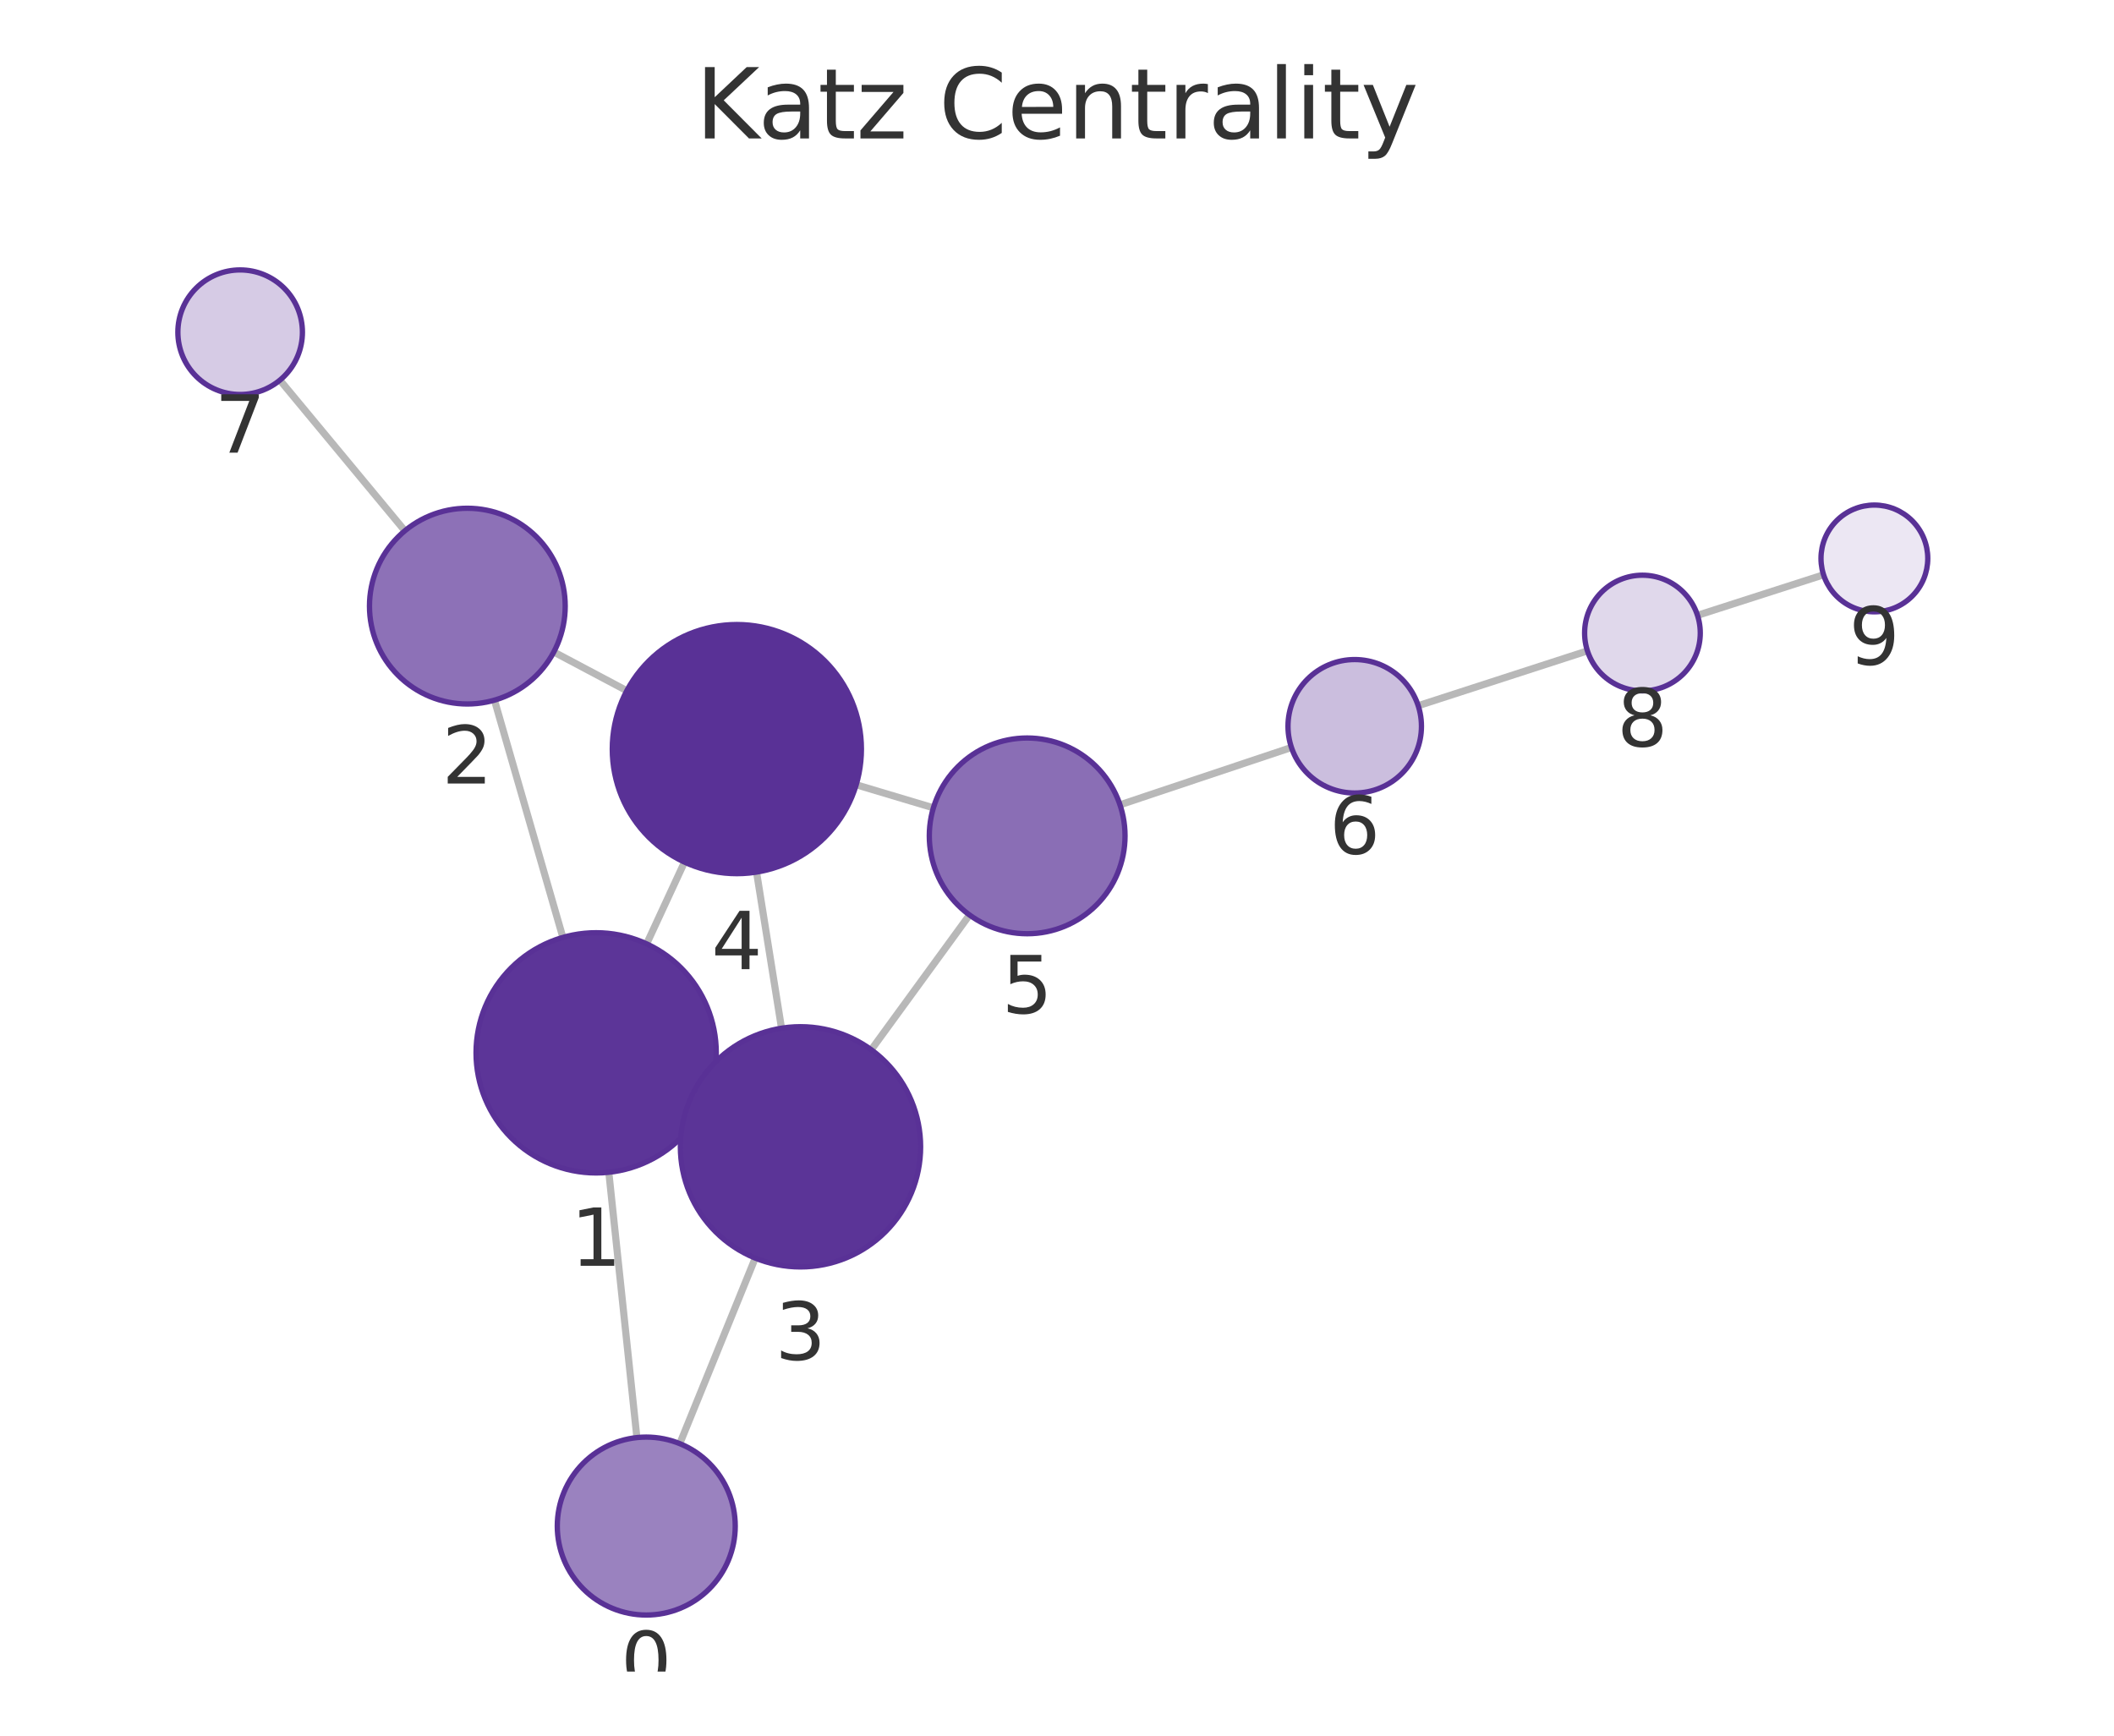
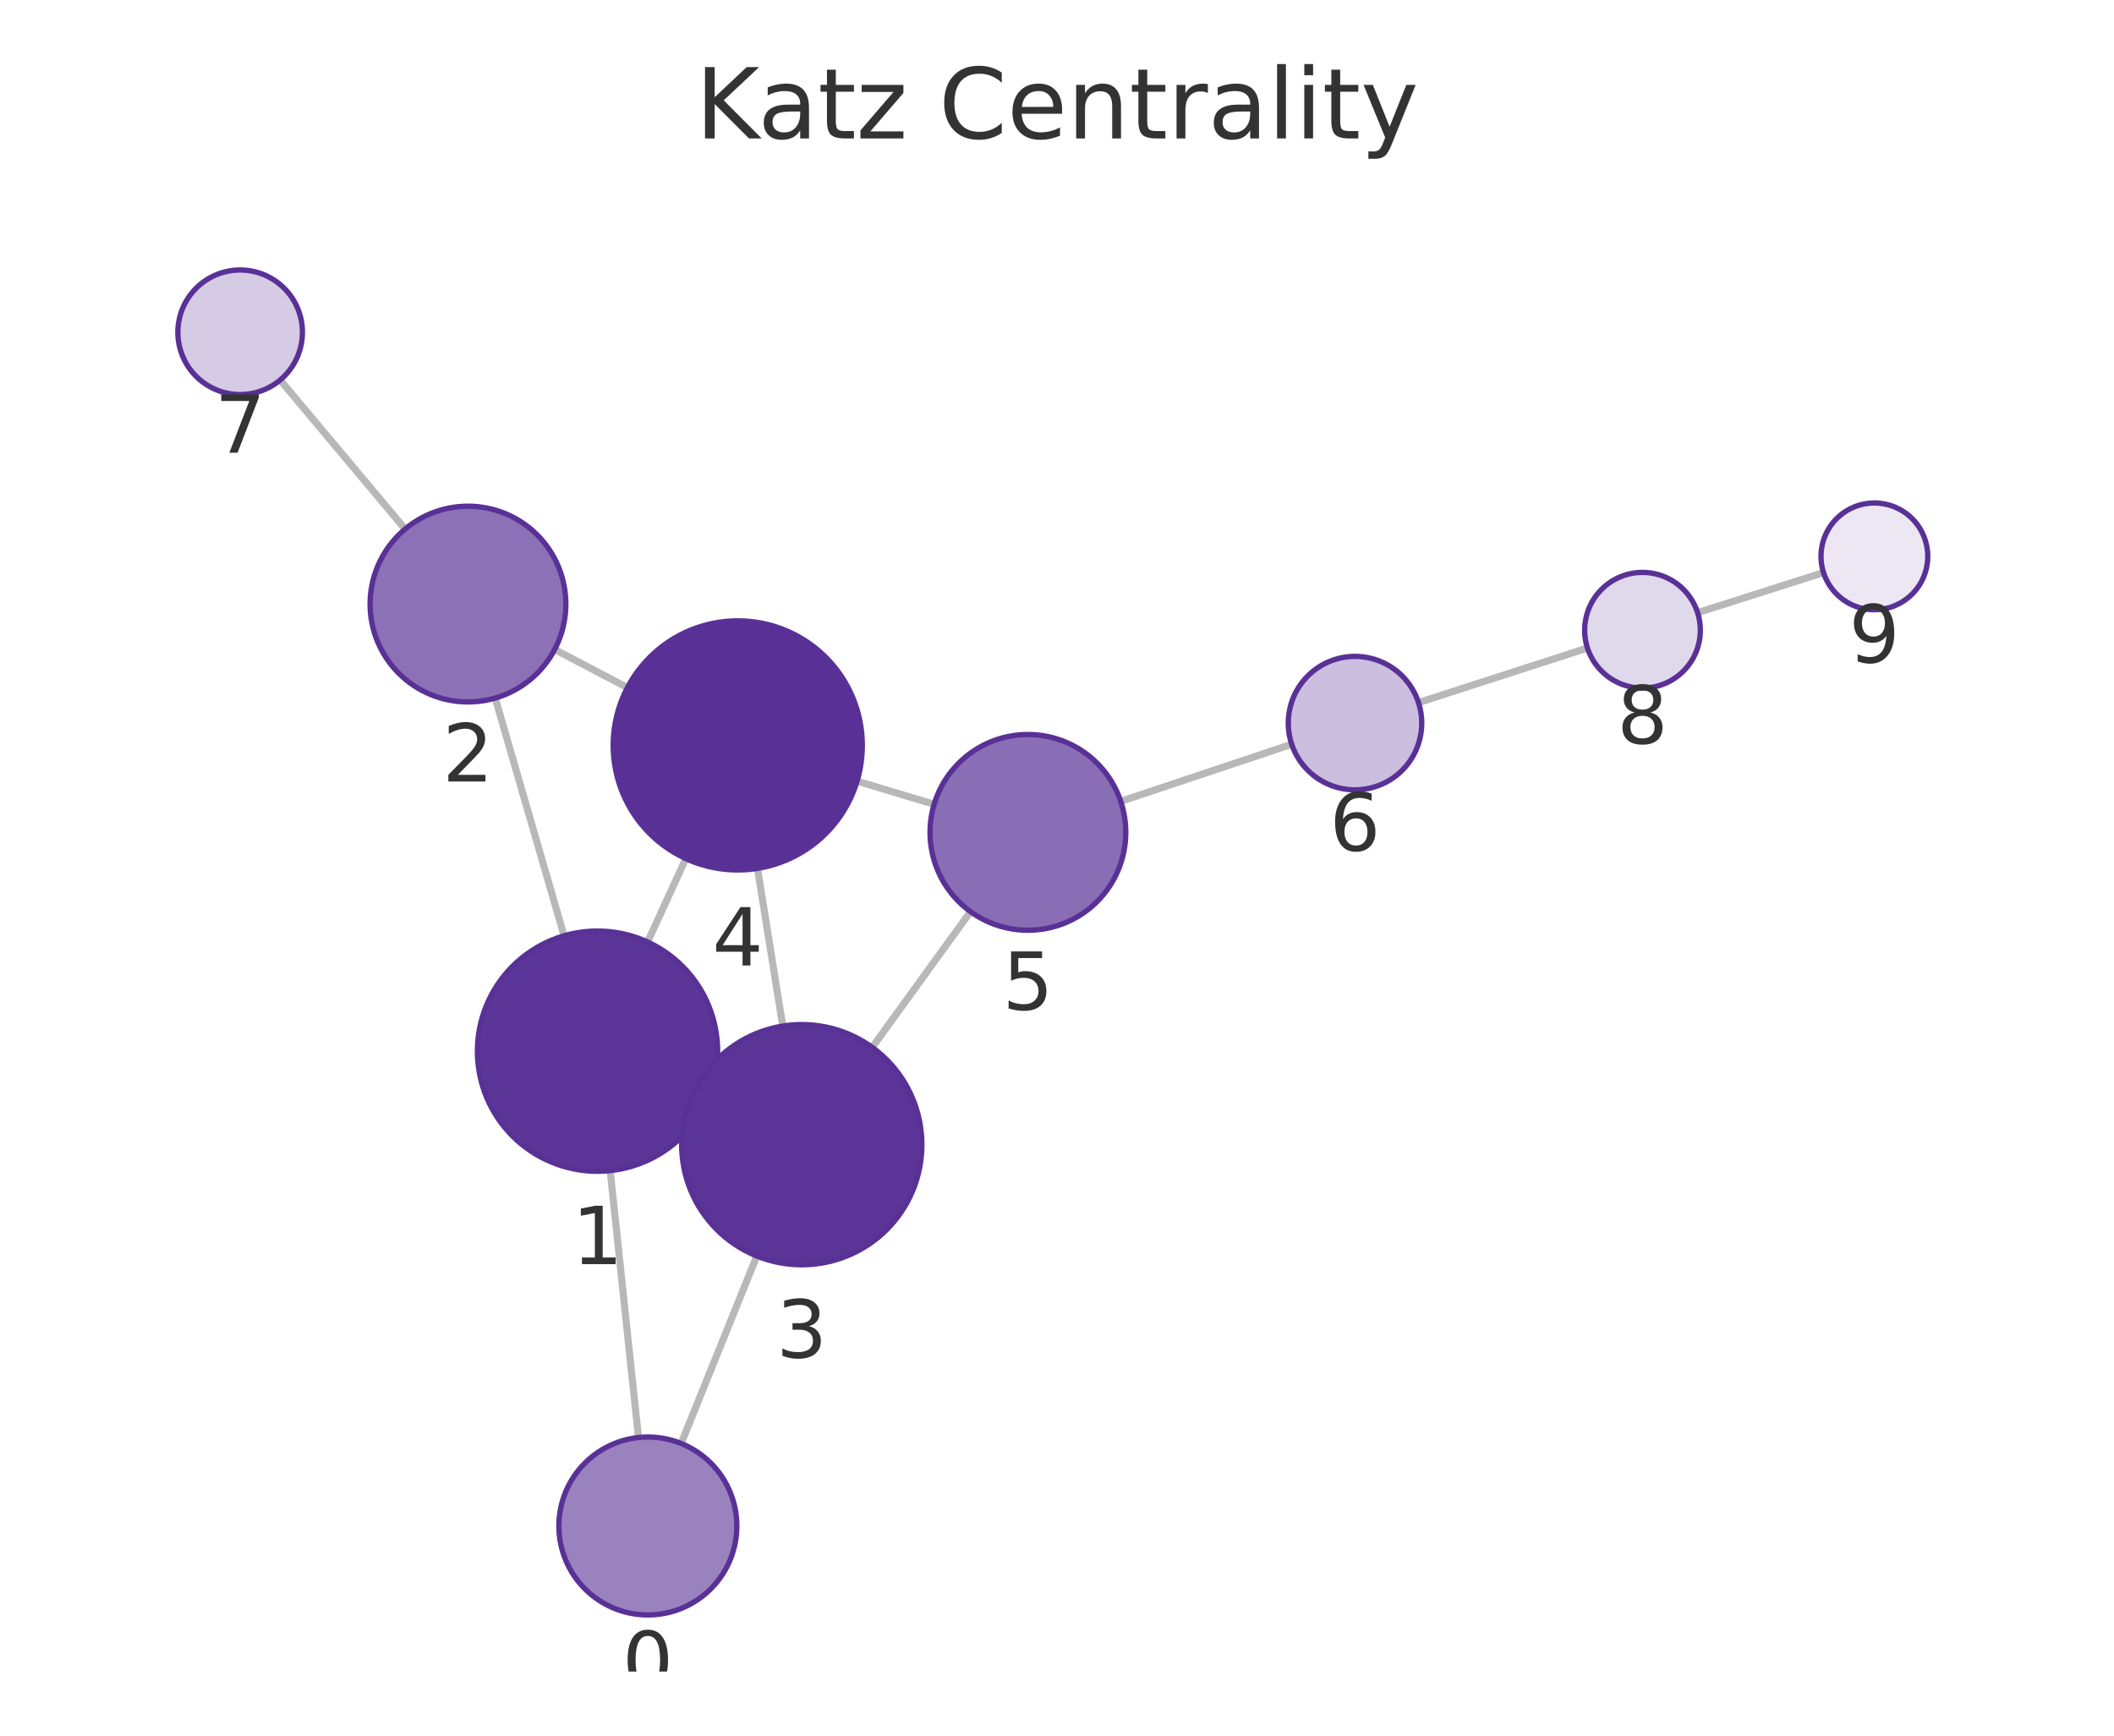
<svg xmlns="http://www.w3.org/2000/svg" xmlns:xlink="http://www.w3.org/1999/xlink" width="237.6pt" height="195.078pt" viewBox="0 0 237.6 195.078" version="1.1">
  <defs>
    <style type="text/css">*{stroke-linejoin: round; stroke-linecap: butt}</style>
  </defs>
  <g id="figure_1">
    <g id="patch_1">
      <path d="M 0 195.078  L 237.6 195.078  L 237.6 0  L 0 0  L 0 195.078  z " style="fill: none" />
    </g>
    <g id="axes_1">
      <g id="patch_2">
        <path d="M 7.2 187.878  L 230.4 187.878  L 230.4 21.558  L 7.2 21.558  L 7.2 187.878  z " style="fill: none" />
      </g>
      <g id="EdgeCollection_1">
-         <path d="M 71.583 161.576  L 68.426 131.758  " clip-path="url(#p5a83e2317c)" style="fill: #b8b8b8; stroke: #b8b8b8; stroke-width: 0.8" />
-         <path d="M 76.404 162.257  L 84.885 141.401  " clip-path="url(#p5a83e2317c)" style="fill: #b8b8b8; stroke: #b8b8b8; stroke-width: 0.8" />
-         <path d="M 63.264 105.362  L 55.574 78.694  " clip-path="url(#p5a83e2317c)" style="fill: #b8b8b8; stroke: #b8b8b8; stroke-width: 0.8" />
-         <path d="M 79.269 123.974  L 77.706 123.255  " clip-path="url(#p5a83e2317c)" style="fill: #b8b8b8; stroke: #b8b8b8; stroke-width: 0.8" />
-         <path d="M 72.678 106.083  L 76.933 96.897  " clip-path="url(#p5a83e2317c)" style="fill: #b8b8b8; stroke: #b8b8b8; stroke-width: 0.8" />
-         <path d="M 62.243 73.28  L 70.45 77.633  " clip-path="url(#p5a83e2317c)" style="fill: #b8b8b8; stroke: #b8b8b8; stroke-width: 0.8" />
-         <path d="M 45.503 59.658  L 31.46 42.726  " clip-path="url(#p5a83e2317c)" style="fill: #b8b8b8; stroke: #b8b8b8; stroke-width: 0.8" />
-         <path d="M 87.838 115.565  L 85.03 98.018  " clip-path="url(#p5a83e2317c)" style="fill: #b8b8b8; stroke: #b8b8b8; stroke-width: 0.8" />
-         <path d="M 97.923 117.986  L 108.967 102.836  " clip-path="url(#p5a83e2317c)" style="fill: #b8b8b8; stroke: #b8b8b8; stroke-width: 0.8" />
-         <path d="M 96.231 88.203  L 104.907 90.797  " clip-path="url(#p5a83e2317c)" style="fill: #b8b8b8; stroke: #b8b8b8; stroke-width: 0.8" />
-         <path d="M 125.878 90.457  L 145.149 84.01  " clip-path="url(#p5a83e2317c)" style="fill: #b8b8b8; stroke: #b8b8b8; stroke-width: 0.8" />
-         <path d="M 159.396 79.318  L 178.416 73.154  " clip-path="url(#p5a83e2317c)" style="fill: #b8b8b8; stroke: #b8b8b8; stroke-width: 0.8" />
-         <path d="M 190.788 69.16  L 204.957 64.603  " clip-path="url(#p5a83e2317c)" style="fill: #b8b8b8; stroke: #b8b8b8; stroke-width: 0.8" />
+         <path d="M 71.761 161.567  L 68.58 131.57  " clip-path="url(#p298b763908)" style="fill: #b8b8b8; stroke: #b8b8b8; stroke-width: 0.8" />
+         <path d="M 76.558 162.238  L 85.061 141.173  " clip-path="url(#p298b763908)" style="fill: #b8b8b8; stroke: #b8b8b8; stroke-width: 0.8" />
+         <path d="M 63.4 105.179  L 55.658 78.46  " clip-path="url(#p298b763908)" style="fill: #b8b8b8; stroke: #b8b8b8; stroke-width: 0.8" />
+         <path d="M 79.432 123.765  L 77.839 123.036  " clip-path="url(#p298b763908)" style="fill: #b8b8b8; stroke: #b8b8b8; stroke-width: 0.8" />
+         <path d="M 72.785 105.875  L 77.083 96.505  " clip-path="url(#p298b763908)" style="fill: #b8b8b8; stroke: #b8b8b8; stroke-width: 0.8" />
+         <path d="M 62.341 72.999  L 70.518 77.283  " clip-path="url(#p298b763908)" style="fill: #b8b8b8; stroke: #b8b8b8; stroke-width: 0.8" />
+         <path d="M 45.531 59.465  L 31.488 42.71  " clip-path="url(#p298b763908)" style="fill: #b8b8b8; stroke: #b8b8b8; stroke-width: 0.8" />
+         <path d="M 87.977 115.325  L 85.136 97.603  " clip-path="url(#p298b763908)" style="fill: #b8b8b8; stroke: #b8b8b8; stroke-width: 0.8" />
+         <path d="M 98.032 117.72  L 109.079 102.463  " clip-path="url(#p298b763908)" style="fill: #b8b8b8; stroke: #b8b8b8; stroke-width: 0.8" />
+         <path d="M 96.33 87.799  L 104.993 90.396  " clip-path="url(#p298b763908)" style="fill: #b8b8b8; stroke: #b8b8b8; stroke-width: 0.8" />
+         <path d="M 125.964 90.069  L 145.18 83.65  " clip-path="url(#p298b763908)" style="fill: #b8b8b8; stroke: #b8b8b8; stroke-width: 0.8" />
+         <path d="M 159.43 78.968  L 178.42 72.832  " clip-path="url(#p298b763908)" style="fill: #b8b8b8; stroke: #b8b8b8; stroke-width: 0.8" />
+         <path d="M 190.799 68.861  L 204.952 64.353  " clip-path="url(#p298b763908)" style="fill: #b8b8b8; stroke: #b8b8b8; stroke-width: 0.8" />
      </g>
      <g id="VertexCollection_1">
-         <path d="M 72.636 181.521  C 75.288 181.521 77.832 180.467 79.708 178.592  C 81.583 176.716 82.636 174.173 82.636 171.521  C 82.636 168.869 81.583 166.325 79.708 164.45  C 77.832 162.574 75.288 161.521 72.636 161.521  C 69.984 161.521 67.441 162.574 65.565 164.45  C 63.69 166.325 62.636 168.869 62.636 171.521  C 62.636 174.173 63.69 176.716 65.565 178.592  C 67.441 180.467 69.984 181.521 72.636 181.521  z " clip-path="url(#p5a83e2317c)" style="fill: #9a82bf; stroke: #593196; stroke-width: 0.6" />
-         <path d="M 67.004 131.833  C 70.584 131.833 74.018 130.411 76.55 127.879  C 79.082 125.347 80.504 121.913 80.504 118.333  C 80.504 114.753 79.082 111.319 76.55 108.787  C 74.018 106.256 70.584 104.833 67.004 104.833  C 63.424 104.833 59.99 106.256 57.458 108.787  C 54.927 111.319 53.504 114.753 53.504 118.333  C 53.504 121.913 54.927 125.347 57.458 127.879  C 59.99 130.411 63.424 131.833 67.004 131.833  z " clip-path="url(#p5a83e2317c)" style="fill: #5c3598; stroke: #593196; stroke-width: 0.6" />
-         <path d="M 52.526 79.125  C 55.443 79.125 58.241 77.966 60.304 75.903  C 62.367 73.84 63.526 71.042 63.526 68.125  C 63.526 65.208 62.367 62.41 60.304 60.347  C 58.241 58.284 55.443 57.125 52.526 57.125  C 49.609 57.125 46.81 58.284 44.748 60.347  C 42.685 62.41 41.526 65.208 41.526 68.125  C 41.526 71.042 42.685 73.84 44.748 75.903  C 46.81 77.966 49.609 79.125 52.526 79.125  z " clip-path="url(#p5a83e2317c)" style="fill: #8d71b7; stroke: #593196; stroke-width: 0.6" />
-         <path d="M 89.971 142.396  C 93.551 142.396 96.986 140.973 99.517 138.442  C 102.049 135.91 103.471 132.476 103.471 128.896  C 103.471 125.316 102.049 121.881 99.517 119.35  C 96.986 116.818 93.551 115.396 89.971 115.396  C 86.391 115.396 82.957 116.818 80.425 119.35  C 77.894 121.881 76.471 125.316 76.471 128.896  C 76.471 132.476 77.894 135.91 80.425 138.442  C 82.957 140.973 86.391 142.396 89.971 142.396  z " clip-path="url(#p5a83e2317c)" style="fill: #5b3497; stroke: #593196; stroke-width: 0.6" />
-         <path d="M 82.817 98.194  C 86.53 98.194 90.091 96.719 92.717 94.093  C 95.342 91.468 96.817 87.907 96.817 84.194  C 96.817 80.481 95.342 76.92 92.717 74.294  C 90.091 71.669 86.53 70.194 82.817 70.194  C 79.105 70.194 75.543 71.669 72.918 74.294  C 70.293 76.92 68.817 80.481 68.817 84.194  C 68.817 87.907 70.293 91.468 72.918 94.093  C 75.543 96.719 79.105 98.194 82.817 98.194  z " clip-path="url(#p5a83e2317c)" style="fill: #593196; stroke: #593196; stroke-width: 0.6" />
-         <path d="M 115.447 104.947  C 118.364 104.947 121.162 103.788 123.225 101.725  C 125.288 99.662 126.447 96.864 126.447 93.947  C 126.447 91.03 125.288 88.232 123.225 86.169  C 121.162 84.106 118.364 82.947 115.447 82.947  C 112.529 82.947 109.731 84.106 107.668 86.169  C 105.606 88.232 104.447 91.03 104.447 93.947  C 104.447 96.864 105.606 99.662 107.668 101.725  C 109.731 103.788 112.529 104.947 115.447 104.947  z " clip-path="url(#p5a83e2317c)" style="fill: #8a6eb5; stroke: #593196; stroke-width: 0.6" />
-         <path d="M 152.262 89.13  C 154.251 89.13 156.158 88.34 157.565 86.934  C 158.971 85.527 159.762 83.619 159.762 81.63  C 159.762 79.641 158.971 77.733 157.565 76.327  C 156.158 74.92 154.251 74.13 152.262 74.13  C 150.273 74.13 148.365 74.92 146.958 76.327  C 145.552 77.733 144.762 79.641 144.762 81.63  C 144.762 83.619 145.552 85.527 146.958 86.934  C 148.365 88.34 150.273 89.13 152.262 89.13  z " clip-path="url(#p5a83e2317c)" style="fill: #cbbede; stroke: #593196; stroke-width: 0.6" />
-         <path d="M 26.991 44.338  C 28.848 44.338 30.628 43.601 31.941 42.288  C 33.254 40.976 33.991 39.195 33.991 37.338  C 33.991 35.482 33.254 33.701 31.941 32.389  C 30.628 31.076 28.848 30.338 26.991 30.338  C 25.135 30.338 23.354 31.076 22.042 32.389  C 20.729 33.701 19.991 35.482 19.991 37.338  C 19.991 39.195 20.729 40.976 22.042 42.288  C 23.354 43.601 25.135 44.338 26.991 44.338  z " clip-path="url(#p5a83e2317c)" style="fill: #d6cbe5; stroke: #593196; stroke-width: 0.6" />
-         <path d="M 184.6 77.65  C 186.324 77.65 187.977 76.965 189.196 75.746  C 190.415 74.528 191.1 72.874 191.1 71.15  C 191.1 69.426 190.415 67.773 189.196 66.554  C 187.977 65.335 186.324 64.65 184.6 64.65  C 182.876 64.65 181.223 65.335 180.004 66.554  C 178.785 67.773 178.1 69.426 178.1 71.15  C 178.1 72.874 178.785 74.528 180.004 75.746  C 181.223 76.965 182.876 77.65 184.6 77.65  z " clip-path="url(#p5a83e2317c)" style="fill: #e0d8eb; stroke: #593196; stroke-width: 0.6" />
-         <path d="M 210.669 68.766  C 212.26 68.766 213.787 68.134 214.912 67.009  C 216.037 65.884 216.669 64.357 216.669 62.766  C 216.669 61.175 216.037 59.649 214.912 58.523  C 213.787 57.398 212.26 56.766 210.669 56.766  C 209.078 56.766 207.552 57.398 206.426 58.523  C 205.301 59.649 204.669 61.175 204.669 62.766  C 204.669 64.357 205.301 65.884 206.426 67.009  C 207.552 68.134 209.078 68.766 210.669 68.766  z " clip-path="url(#p5a83e2317c)" style="fill: #ece7f3; stroke: #593196; stroke-width: 0.6" />
+         <path d="M 72.815 181.512  C 75.467 181.512 78.011 180.458 79.886 178.583  C 81.761 176.707 82.815 174.164 82.815 171.512  C 82.815 168.859 81.761 166.316 79.886 164.44  C 78.011 162.565 75.467 161.512 72.815 161.512  C 70.163 161.512 67.619 162.565 65.744 164.44  C 63.869 166.316 62.815 168.859 62.815 171.512  C 62.815 174.164 63.869 176.707 65.744 178.583  C 67.619 180.458 70.163 181.512 72.815 181.512  z " clip-path="url(#p298b763908)" style="fill: #9a82bf; stroke: #593196; stroke-width: 0.6" />
+         <path d="M 67.157 131.646  C 70.737 131.646 74.171 130.223 76.703 127.692  C 79.234 125.16 80.657 121.726 80.657 118.146  C 80.657 114.565 79.234 111.131 76.703 108.6  C 74.171 106.068 70.737 104.646 67.157 104.646  C 63.576 104.646 60.142 106.068 57.611 108.6  C 55.079 111.131 53.657 114.565 53.657 118.146  C 53.657 121.726 55.079 125.16 57.611 127.692  C 60.142 130.223 63.576 131.646 67.157 131.646  z " clip-path="url(#p298b763908)" style="fill: #5c3598; stroke: #593196; stroke-width: 0.6" />
+         <path d="M 52.597 78.895  C 55.514 78.895 58.312 77.736 60.375 75.673  C 62.438 73.61 63.597 70.812 63.597 67.895  C 63.597 64.978 62.438 62.18 60.375 60.117  C 58.312 58.054 55.514 56.895 52.597 56.895  C 49.679 56.895 46.881 58.054 44.819 60.117  C 42.756 62.18 41.597 64.978 41.597 67.895  C 41.597 70.812 42.756 73.61 44.819 75.673  C 46.881 77.736 49.679 78.895 52.597 78.895  z " clip-path="url(#p298b763908)" style="fill: #8d71b7; stroke: #593196; stroke-width: 0.6" />
+         <path d="M 90.114 142.155  C 93.694 142.155 97.128 140.732 99.66 138.2  C 102.192 135.669 103.614 132.235 103.614 128.655  C 103.614 125.074 102.192 121.64 99.66 119.109  C 97.128 116.577 93.694 115.155 90.114 115.155  C 86.534 115.155 83.1 116.577 80.568 119.109  C 78.036 121.64 76.614 125.074 76.614 128.655  C 76.614 132.235 78.036 135.669 80.568 138.2  C 83.1 140.732 86.534 142.155 90.114 142.155  z " clip-path="url(#p298b763908)" style="fill: #5b3497; stroke: #593196; stroke-width: 0.6" />
+         <path d="M 82.919 97.779  C 86.632 97.779 90.193 96.304 92.819 93.679  C 95.444 91.053 96.919 87.492 96.919 83.779  C 96.919 80.066 95.444 76.505 92.819 73.88  C 90.193 71.254 86.632 69.779 82.919 69.779  C 79.207 69.779 75.645 71.254 73.02 73.88  C 70.395 76.505 68.919 80.066 68.919 83.779  C 68.919 87.492 70.395 91.053 73.02 93.679  C 75.645 96.304 79.207 97.779 82.919 97.779  z " clip-path="url(#p298b763908)" style="fill: #593196; stroke: #593196; stroke-width: 0.6" />
+         <path d="M 115.53 104.554  C 118.448 104.554 121.246 103.395 123.308 101.332  C 125.371 99.269 126.53 96.471 126.53 93.554  C 126.53 90.637 125.371 87.839 123.308 85.776  C 121.246 83.713 118.448 82.554 115.53 82.554  C 112.613 82.554 109.815 83.713 107.752 85.776  C 105.689 87.839 104.53 90.637 104.53 93.554  C 104.53 96.471 105.689 99.269 107.752 101.332  C 109.815 103.395 112.613 104.554 115.53 104.554  z " clip-path="url(#p298b763908)" style="fill: #8a6eb5; stroke: #593196; stroke-width: 0.6" />
+         <path d="M 152.293 88.774  C 154.282 88.774 156.19 87.984 157.597 86.577  C 159.003 85.171 159.793 83.263 159.793 81.274  C 159.793 79.285 159.003 77.377 157.597 75.971  C 156.19 74.564 154.282 73.774 152.293 73.774  C 150.304 73.774 148.396 74.564 146.99 75.971  C 145.583 77.377 144.793 79.285 144.793 81.274  C 144.793 83.263 145.583 85.171 146.99 86.577  C 148.396 87.984 150.304 88.774 152.293 88.774  z " clip-path="url(#p298b763908)" style="fill: #cbbede; stroke: #593196; stroke-width: 0.6" />
+         <path d="M 26.991 44.345  C 28.847 44.345 30.628 43.607 31.941 42.295  C 33.253 40.982 33.991 39.201 33.991 37.345  C 33.991 35.488 33.253 33.708 31.941 32.395  C 30.628 31.082 28.847 30.345 26.991 30.345  C 25.135 30.345 23.354 31.082 22.041 32.395  C 20.729 33.708 19.991 35.488 19.991 37.345  C 19.991 39.201 20.729 40.982 22.041 42.295  C 23.354 43.607 25.135 44.345 26.991 44.345  z " clip-path="url(#p298b763908)" style="fill: #d6cbe5; stroke: #593196; stroke-width: 0.6" />
+         <path d="M 184.606 77.334  C 186.329 77.334 187.983 76.649 189.202 75.43  C 190.421 74.211 191.106 72.558 191.106 70.834  C 191.106 69.11 190.421 67.456 189.202 66.238  C 187.983 65.019 186.329 64.334 184.606 64.334  C 182.882 64.334 181.228 65.019 180.009 66.238  C 178.79 67.456 178.106 69.11 178.106 70.834  C 178.106 72.558 178.79 74.211 180.009 75.43  C 181.228 76.649 182.882 77.334 184.606 77.334  z " clip-path="url(#p298b763908)" style="fill: #e0d8eb; stroke: #593196; stroke-width: 0.6" />
+         <path d="M 210.669 68.532  C 212.261 68.532 213.787 67.899 214.912 66.774  C 216.037 65.649 216.669 64.123 216.669 62.532  C 216.669 60.94 216.037 59.414 214.912 58.289  C 213.787 57.164 212.261 56.532 210.669 56.532  C 209.078 56.532 207.552 57.164 206.427 58.289  C 205.302 59.414 204.669 60.94 204.669 62.532  C 204.669 64.123 205.302 65.649 206.427 66.774  C 207.552 67.899 209.078 68.532 210.669 68.532  z " clip-path="url(#p298b763908)" style="fill: #ece7f3; stroke: #593196; stroke-width: 0.6" />
      </g>
      <g id="text_1">
-         <g clip-path="url(#p5a83e2317c)">
-           <g style="fill: #333333" transform="translate(69.77332 189.8585) scale(0.09 -0.09)">
+         <g clip-path="url(#p298b763908)">
+           <g style="fill: #333333" transform="translate(69.95184 189.8494) scale(0.09 -0.09)">
            <defs>
              <path id="DejaVuSans-13" d="M 2034 4250  Q 1547 4250 1301 3770  Q 1056 3291 1056 2328  Q 1056 1369 1301 889  Q 1547 409 2034 409  Q 2525 409 2770 889  Q 3016 1369 3016 2328  Q 3016 3291 2770 3770  Q 2525 4250 2034 4250  z M 2034 4750  Q 2819 4750 3233 4129  Q 3647 3509 3647 2328  Q 3647 1150 3233 529  Q 2819 -91 2034 -91  Q 1250 -91 836 529  Q 422 1150 422 2328  Q 422 3509 836 4129  Q 1250 4750 2034 4750  z " transform="scale(0.015625)" />
            </defs>
            <use xlink:href="#DejaVuSans-13" />
          </g>
        </g>
      </g>
      <g id="text_2">
-         <g clip-path="url(#p5a83e2317c)">
-           <g style="fill: #333333" transform="translate(64.14096 142.2709) scale(0.09 -0.09)">
+         <g clip-path="url(#p298b763908)">
+           <g style="fill: #333333" transform="translate(64.29358 142.0835) scale(0.09 -0.09)">
            <defs>
              <path id="DejaVuSans-14" d="M 794 531  L 1825 531  L 1825 4091  L 703 3866  L 703 4441  L 1819 4666  L 2450 4666  L 2450 531  L 3481 531  L 3481 0  L 794 0  L 794 531  z " transform="scale(0.015625)" />
            </defs>
            <use xlink:href="#DejaVuSans-14" />
          </g>
        </g>
      </g>
      <g id="text_3">
-         <g clip-path="url(#p5a83e2317c)">
-           <g style="fill: #333333" transform="translate(49.66262 88.06278) scale(0.09 -0.09)">
+         <g clip-path="url(#p298b763908)">
+           <g style="fill: #333333" transform="translate(49.73357 87.83281) scale(0.09 -0.09)">
            <defs>
              <path id="DejaVuSans-15" d="M 1228 531  L 3431 531  L 3431 0  L 469 0  L 469 531  Q 828 903 1448 1529  Q 2069 2156 2228 2338  Q 2531 2678 2651 2914  Q 2772 3150 2772 3378  Q 2772 3750 2511 3984  Q 2250 4219 1831 4219  Q 1534 4219 1204 4116  Q 875 4013 500 3803  L 500 4441  Q 881 4594 1212 4672  Q 1544 4750 1819 4750  Q 2544 4750 2975 4387  Q 3406 4025 3406 3419  Q 3406 3131 3298 2873  Q 3191 2616 2906 2266  Q 2828 2175 2409 1742  Q 1991 1309 1228 531  z " transform="scale(0.015625)" />
            </defs>
            <use xlink:href="#DejaVuSans-15" />
          </g>
        </g>
      </g>
      <g id="text_4">
-         <g clip-path="url(#p5a83e2317c)">
-           <g style="fill: #333333" transform="translate(87.10805 152.8336) scale(0.09 -0.09)">
+         <g clip-path="url(#p298b763908)">
+           <g style="fill: #333333" transform="translate(87.25083 152.5924) scale(0.09 -0.09)">
            <defs>
              <path id="DejaVuSans-16" d="M 2597 2516  Q 3050 2419 3304 2112  Q 3559 1806 3559 1356  Q 3559 666 3084 287  Q 2609 -91 1734 -91  Q 1441 -91 1130 -33  Q 819 25 488 141  L 488 750  Q 750 597 1062 519  Q 1375 441 1716 441  Q 2309 441 2620 675  Q 2931 909 2931 1356  Q 2931 1769 2642 2001  Q 2353 2234 1838 2234  L 1294 2234  L 1294 2753  L 1863 2753  Q 2328 2753 2575 2939  Q 2822 3125 2822 3475  Q 2822 3834 2567 4026  Q 2313 4219 1838 4219  Q 1578 4219 1281 4162  Q 984 4106 628 3988  L 628 4550  Q 988 4650 1302 4700  Q 1616 4750 1894 4750  Q 2613 4750 3031 4423  Q 3450 4097 3450 3541  Q 3450 3153 3228 2886  Q 3006 2619 2597 2516  z " transform="scale(0.015625)" />
            </defs>
            <use xlink:href="#DejaVuSans-16" />
          </g>
        </g>
      </g>
      <g id="text_5">
-         <g clip-path="url(#p5a83e2317c)">
-           <g style="fill: #333333" transform="translate(79.95425 108.9316) scale(0.09 -0.09)">
+         <g clip-path="url(#p298b763908)">
+           <g style="fill: #333333" transform="translate(80.05625 108.5171) scale(0.09 -0.09)">
            <defs>
              <path id="DejaVuSans-17" d="M 2419 4116  L 825 1625  L 2419 1625  L 2419 4116  z M 2253 4666  L 3047 4666  L 3047 1625  L 3713 1625  L 3713 1100  L 3047 1100  L 3047 0  L 2419 0  L 2419 1100  L 313 1100  L 313 1709  L 2253 4666  z " transform="scale(0.015625)" />
            </defs>
            <use xlink:href="#DejaVuSans-17" />
          </g>
        </g>
      </g>
      <g id="text_6">
-         <g clip-path="url(#p5a83e2317c)">
-           <g style="fill: #333333" transform="translate(112.5835 113.8849) scale(0.09 -0.09)">
+         <g clip-path="url(#p298b763908)">
+           <g style="fill: #333333" transform="translate(112.6672 113.4918) scale(0.09 -0.09)">
            <defs>
              <path id="DejaVuSans-18" d="M 691 4666  L 3169 4666  L 3169 4134  L 1269 4134  L 1269 2991  Q 1406 3038 1543 3061  Q 1681 3084 1819 3084  Q 2600 3084 3056 2656  Q 3513 2228 3513 1497  Q 3513 744 3044 326  Q 2575 -91 1722 -91  Q 1428 -91 1123 -41  Q 819 9 494 109  L 494 744  Q 775 591 1075 516  Q 1375 441 1709 441  Q 2250 441 2565 725  Q 2881 1009 2881 1497  Q 2881 1984 2565 2268  Q 2250 2553 1709 2553  Q 1456 2553 1204 2497  Q 953 2441 691 2322  L 691 4666  z " transform="scale(0.015625)" />
            </defs>
            <use xlink:href="#DejaVuSans-18" />
          </g>
        </g>
      </g>
      <g id="text_7">
-         <g clip-path="url(#p5a83e2317c)">
-           <g style="fill: #333333" transform="translate(149.3984 95.9681) scale(0.09 -0.09)">
+         <g clip-path="url(#p298b763908)">
+           <g style="fill: #333333" transform="translate(149.4301 95.61187) scale(0.09 -0.09)">
            <defs>
              <path id="DejaVuSans-19" d="M 2113 2584  Q 1688 2584 1439 2293  Q 1191 2003 1191 1497  Q 1191 994 1439 701  Q 1688 409 2113 409  Q 2538 409 2786 701  Q 3034 994 3034 1497  Q 3034 2003 2786 2293  Q 2538 2584 2113 2584  z M 3366 4563  L 3366 3988  Q 3128 4100 2886 4159  Q 2644 4219 2406 4219  Q 1781 4219 1451 3797  Q 1122 3375 1075 2522  Q 1259 2794 1537 2939  Q 1816 3084 2150 3084  Q 2853 3084 3261 2657  Q 3669 2231 3669 1497  Q 3669 778 3244 343  Q 2819 -91 2113 -91  Q 1303 -91 875 529  Q 447 1150 447 2328  Q 447 3434 972 4092  Q 1497 4750 2381 4750  Q 2619 4750 2861 4703  Q 3103 4656 3366 4563  z " transform="scale(0.015625)" />
            </defs>
            <use xlink:href="#DejaVuSans-19" />
          </g>
        </g>
      </g>
      <g id="text_8">
-         <g clip-path="url(#p5a83e2317c)">
-           <g style="fill: #333333" transform="translate(24.1282 50.87634) scale(0.09 -0.09)">
+         <g clip-path="url(#p298b763908)">
+           <g style="fill: #333333" transform="translate(24.12783 50.88272) scale(0.09 -0.09)">
            <defs>
              <path id="DejaVuSans-1a" d="M 525 4666  L 3525 4666  L 3525 4397  L 1831 0  L 1172 0  L 2766 4134  L 525 4134  L 525 4666  z " transform="scale(0.015625)" />
            </defs>
            <use xlink:href="#DejaVuSans-1a" />
          </g>
        </g>
      </g>
      <g id="text_9">
-         <g clip-path="url(#p5a83e2317c)">
-           <g style="fill: #333333" transform="translate(181.7367 83.88819) scale(0.09 -0.09)">
+         <g clip-path="url(#p298b763908)">
+           <g style="fill: #333333" transform="translate(181.7424 83.57162) scale(0.09 -0.09)">
            <defs>
              <path id="DejaVuSans-1b" d="M 2034 2216  Q 1584 2216 1326 1975  Q 1069 1734 1069 1313  Q 1069 891 1326 650  Q 1584 409 2034 409  Q 2484 409 2743 651  Q 3003 894 3003 1313  Q 3003 1734 2745 1975  Q 2488 2216 2034 2216  z M 1403 2484  Q 997 2584 770 2862  Q 544 3141 544 3541  Q 544 4100 942 4425  Q 1341 4750 2034 4750  Q 2731 4750 3128 4425  Q 3525 4100 3525 3541  Q 3525 3141 3298 2862  Q 3072 2584 2669 2484  Q 3125 2378 3379 2068  Q 3634 1759 3634 1313  Q 3634 634 3220 271  Q 2806 -91 2034 -91  Q 1263 -91 848 271  Q 434 634 434 1313  Q 434 1759 690 2068  Q 947 2378 1403 2484  z M 1172 3481  Q 1172 3119 1398 2916  Q 1625 2713 2034 2713  Q 2441 2713 2670 2916  Q 2900 3119 2900 3481  Q 2900 3844 2670 4047  Q 2441 4250 2034 4250  Q 1625 4250 1398 4047  Q 1172 3844 1172 3481  z " transform="scale(0.015625)" />
            </defs>
            <use xlink:href="#DejaVuSans-1b" />
          </g>
        </g>
      </g>
      <g id="text_10">
-         <g clip-path="url(#p5a83e2317c)">
-           <g style="fill: #333333" transform="translate(207.8059 74.70402) scale(0.09 -0.09)">
+         <g clip-path="url(#p298b763908)">
+           <g style="fill: #333333" transform="translate(207.8063 74.46953) scale(0.09 -0.09)">
            <defs>
              <path id="DejaVuSans-1c" d="M 703 97  L 703 672  Q 941 559 1184 500  Q 1428 441 1663 441  Q 2288 441 2617 861  Q 2947 1281 2994 2138  Q 2813 1869 2534 1725  Q 2256 1581 1919 1581  Q 1219 1581 811 2004  Q 403 2428 403 3163  Q 403 3881 828 4315  Q 1253 4750 1959 4750  Q 2769 4750 3195 4129  Q 3622 3509 3622 2328  Q 3622 1225 3098 567  Q 2575 -91 1691 -91  Q 1453 -91 1209 -44  Q 966 3 703 97  z M 1959 2075  Q 2384 2075 2632 2365  Q 2881 2656 2881 3163  Q 2881 3666 2632 3958  Q 2384 4250 1959 4250  Q 1534 4250 1286 3958  Q 1038 3666 1038 3163  Q 1038 2656 1286 2365  Q 1534 2075 1959 2075  z " transform="scale(0.015625)" />
            </defs>
            <use xlink:href="#DejaVuSans-1c" />
          </g>
        </g>
      </g>
      <g id="matplotlib.axis_1" />
      <g id="matplotlib.axis_2" />
      <g id="text_11">
        <g style="fill: #333333" transform="translate(78.16273 15.55828) scale(0.11 -0.11)">
          <defs>
            <path id="DejaVuSans-2e" d="M 628 4666  L 1259 4666  L 1259 2694  L 3353 4666  L 4166 4666  L 1850 2491  L 4331 0  L 3500 0  L 1259 2247  L 1259 0  L 628 0  L 628 4666  z " transform="scale(0.015625)" />
            <path id="DejaVuSans-44" d="M 2194 1759  Q 1497 1759 1228 1600  Q 959 1441 959 1056  Q 959 750 1161 570  Q 1363 391 1709 391  Q 2188 391 2477 730  Q 2766 1069 2766 1631  L 2766 1759  L 2194 1759  z M 3341 1997  L 3341 0  L 2766 0  L 2766 531  Q 2569 213 2275 61  Q 1981 -91 1556 -91  Q 1019 -91 701 211  Q 384 513 384 1019  Q 384 1609 779 1909  Q 1175 2209 1959 2209  L 2766 2209  L 2766 2266  Q 2766 2663 2505 2880  Q 2244 3097 1772 3097  Q 1472 3097 1187 3025  Q 903 2953 641 2809  L 641 3341  Q 956 3463 1253 3523  Q 1550 3584 1831 3584  Q 2591 3584 2966 3190  Q 3341 2797 3341 1997  z " transform="scale(0.015625)" />
            <path id="DejaVuSans-57" d="M 1172 4494  L 1172 3500  L 2356 3500  L 2356 3053  L 1172 3053  L 1172 1153  Q 1172 725 1289 603  Q 1406 481 1766 481  L 2356 481  L 2356 0  L 1766 0  Q 1100 0 847 248  Q 594 497 594 1153  L 594 3053  L 172 3053  L 172 3500  L 594 3500  L 594 4494  L 1172 4494  z " transform="scale(0.015625)" />
            <path id="DejaVuSans-5d" d="M 353 3500  L 3084 3500  L 3084 2975  L 922 459  L 3084 459  L 3084 0  L 275 0  L 275 525  L 2438 3041  L 353 3041  L 353 3500  z " transform="scale(0.015625)" />
            <path id="DejaVuSans-3" transform="scale(0.015625)" />
            <path id="DejaVuSans-26" d="M 4122 4306  L 4122 3641  Q 3803 3938 3442 4084  Q 3081 4231 2675 4231  Q 1875 4231 1450 3742  Q 1025 3253 1025 2328  Q 1025 1406 1450 917  Q 1875 428 2675 428  Q 3081 428 3442 575  Q 3803 722 4122 1019  L 4122 359  Q 3791 134 3420 21  Q 3050 -91 2638 -91  Q 1578 -91 968 557  Q 359 1206 359 2328  Q 359 3453 968 4101  Q 1578 4750 2638 4750  Q 3056 4750 3426 4639  Q 3797 4528 4122 4306  z " transform="scale(0.015625)" />
            <path id="DejaVuSans-48" d="M 3597 1894  L 3597 1613  L 953 1613  Q 991 1019 1311 708  Q 1631 397 2203 397  Q 2534 397 2845 478  Q 3156 559 3463 722  L 3463 178  Q 3153 47 2828 -22  Q 2503 -91 2169 -91  Q 1331 -91 842 396  Q 353 884 353 1716  Q 353 2575 817 3079  Q 1281 3584 2069 3584  Q 2775 3584 3186 3129  Q 3597 2675 3597 1894  z M 3022 2063  Q 3016 2534 2758 2815  Q 2500 3097 2075 3097  Q 1594 3097 1305 2825  Q 1016 2553 972 2059  L 3022 2063  z " transform="scale(0.015625)" />
            <path id="DejaVuSans-51" d="M 3513 2113  L 3513 0  L 2938 0  L 2938 2094  Q 2938 2591 2744 2837  Q 2550 3084 2163 3084  Q 1697 3084 1428 2787  Q 1159 2491 1159 1978  L 1159 0  L 581 0  L 581 3500  L 1159 3500  L 1159 2956  Q 1366 3272 1645 3428  Q 1925 3584 2291 3584  Q 2894 3584 3203 3211  Q 3513 2838 3513 2113  z " transform="scale(0.015625)" />
            <path id="DejaVuSans-55" d="M 2631 2963  Q 2534 3019 2420 3045  Q 2306 3072 2169 3072  Q 1681 3072 1420 2755  Q 1159 2438 1159 1844  L 1159 0  L 581 0  L 581 3500  L 1159 3500  L 1159 2956  Q 1341 3275 1631 3429  Q 1922 3584 2338 3584  Q 2397 3584 2469 3576  Q 2541 3569 2628 3553  L 2631 2963  z " transform="scale(0.015625)" />
            <path id="DejaVuSans-4f" d="M 603 4863  L 1178 4863  L 1178 0  L 603 0  L 603 4863  z " transform="scale(0.015625)" />
            <path id="DejaVuSans-4c" d="M 603 3500  L 1178 3500  L 1178 0  L 603 0  L 603 3500  z M 603 4863  L 1178 4863  L 1178 4134  L 603 4134  L 603 4863  z " transform="scale(0.015625)" />
            <path id="DejaVuSans-5c" d="M 2059 -325  Q 1816 -950 1584 -1140  Q 1353 -1331 966 -1331  L 506 -1331  L 506 -850  L 844 -850  Q 1081 -850 1212 -737  Q 1344 -625 1503 -206  L 1606 56  L 191 3500  L 800 3500  L 1894 763  L 2988 3500  L 3597 3500  L 2059 -325  z " transform="scale(0.015625)" />
          </defs>
          <use xlink:href="#DejaVuSans-2e" />
          <use xlink:href="#DejaVuSans-44" transform="translate(63.82812 0)" />
          <use xlink:href="#DejaVuSans-57" transform="translate(125.1094 0)" />
          <use xlink:href="#DejaVuSans-5d" transform="translate(164.3125 0)" />
          <use xlink:href="#DejaVuSans-3" transform="translate(216.7969 0)" />
          <use xlink:href="#DejaVuSans-26" transform="translate(248.5781 0)" />
          <use xlink:href="#DejaVuSans-48" transform="translate(318.4062 0)" />
          <use xlink:href="#DejaVuSans-51" transform="translate(379.9375 0)" />
          <use xlink:href="#DejaVuSans-57" transform="translate(443.3125 0)" />
          <use xlink:href="#DejaVuSans-55" transform="translate(482.5156 0)" />
          <use xlink:href="#DejaVuSans-44" transform="translate(523.625 0)" />
          <use xlink:href="#DejaVuSans-4f" transform="translate(584.9062 0)" />
          <use xlink:href="#DejaVuSans-4c" transform="translate(612.6875 0)" />
          <use xlink:href="#DejaVuSans-57" transform="translate(640.4688 0)" />
          <use xlink:href="#DejaVuSans-5c" transform="translate(679.6719 0)" />
        </g>
      </g>
    </g>
  </g>
  <defs>
-     <clipPath id="p5a83e2317c">
+     <clipPath id="p298b763908">
      <rect x="7.2" y="21.558" width="223.2" height="166.32" />
    </clipPath>
  </defs>
</svg>
